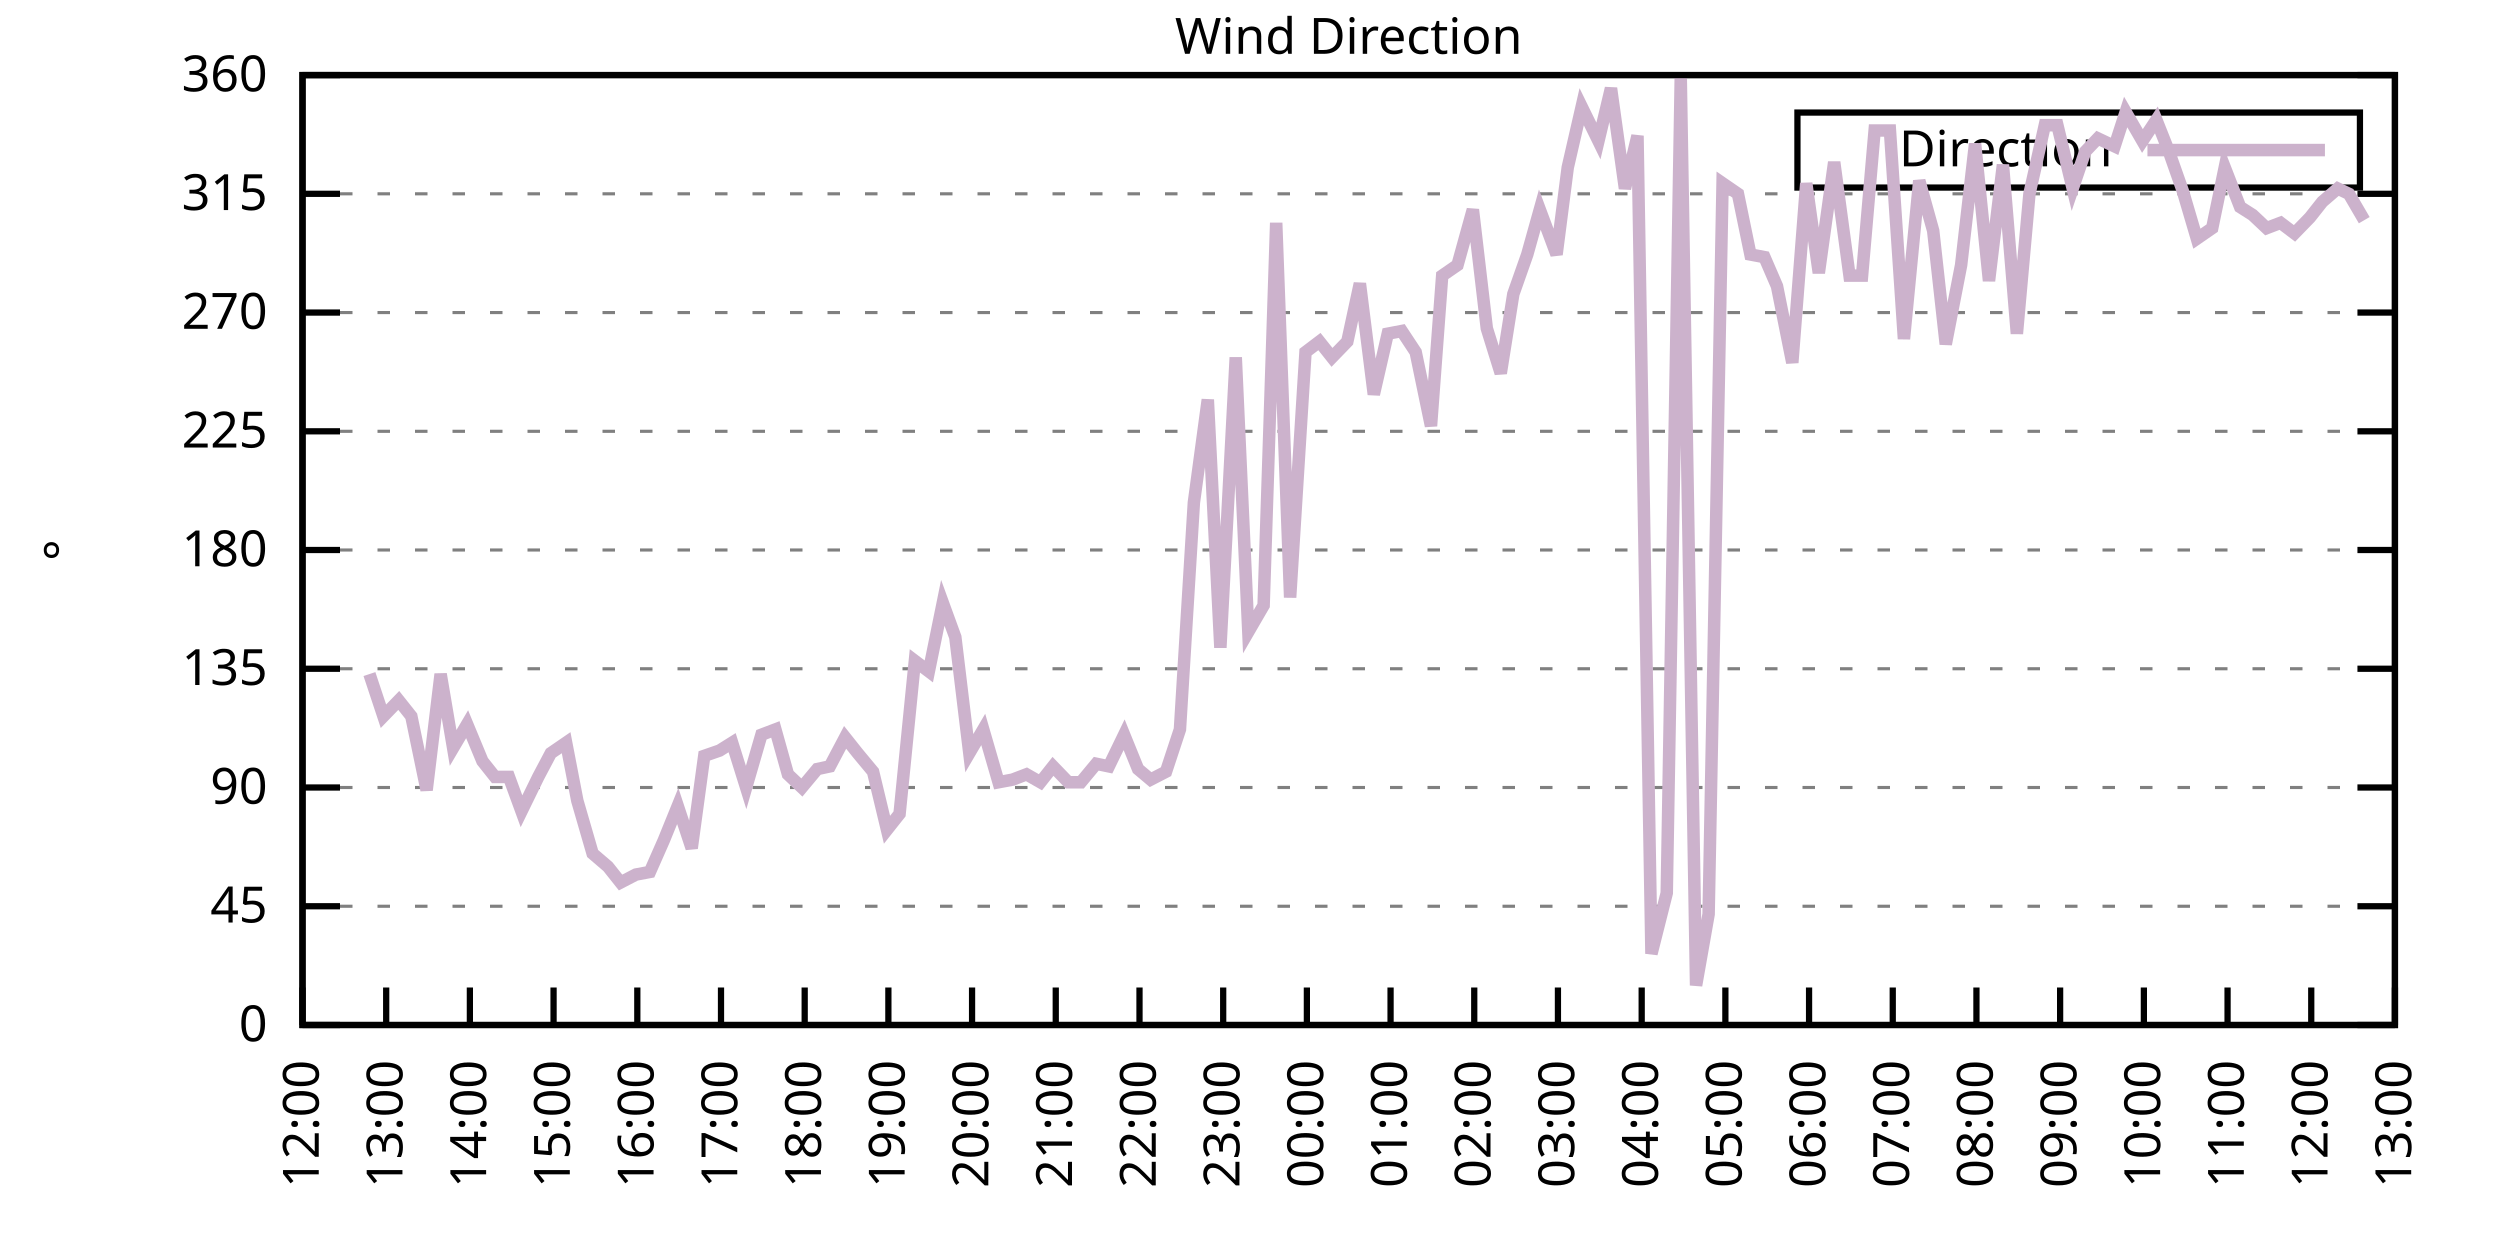
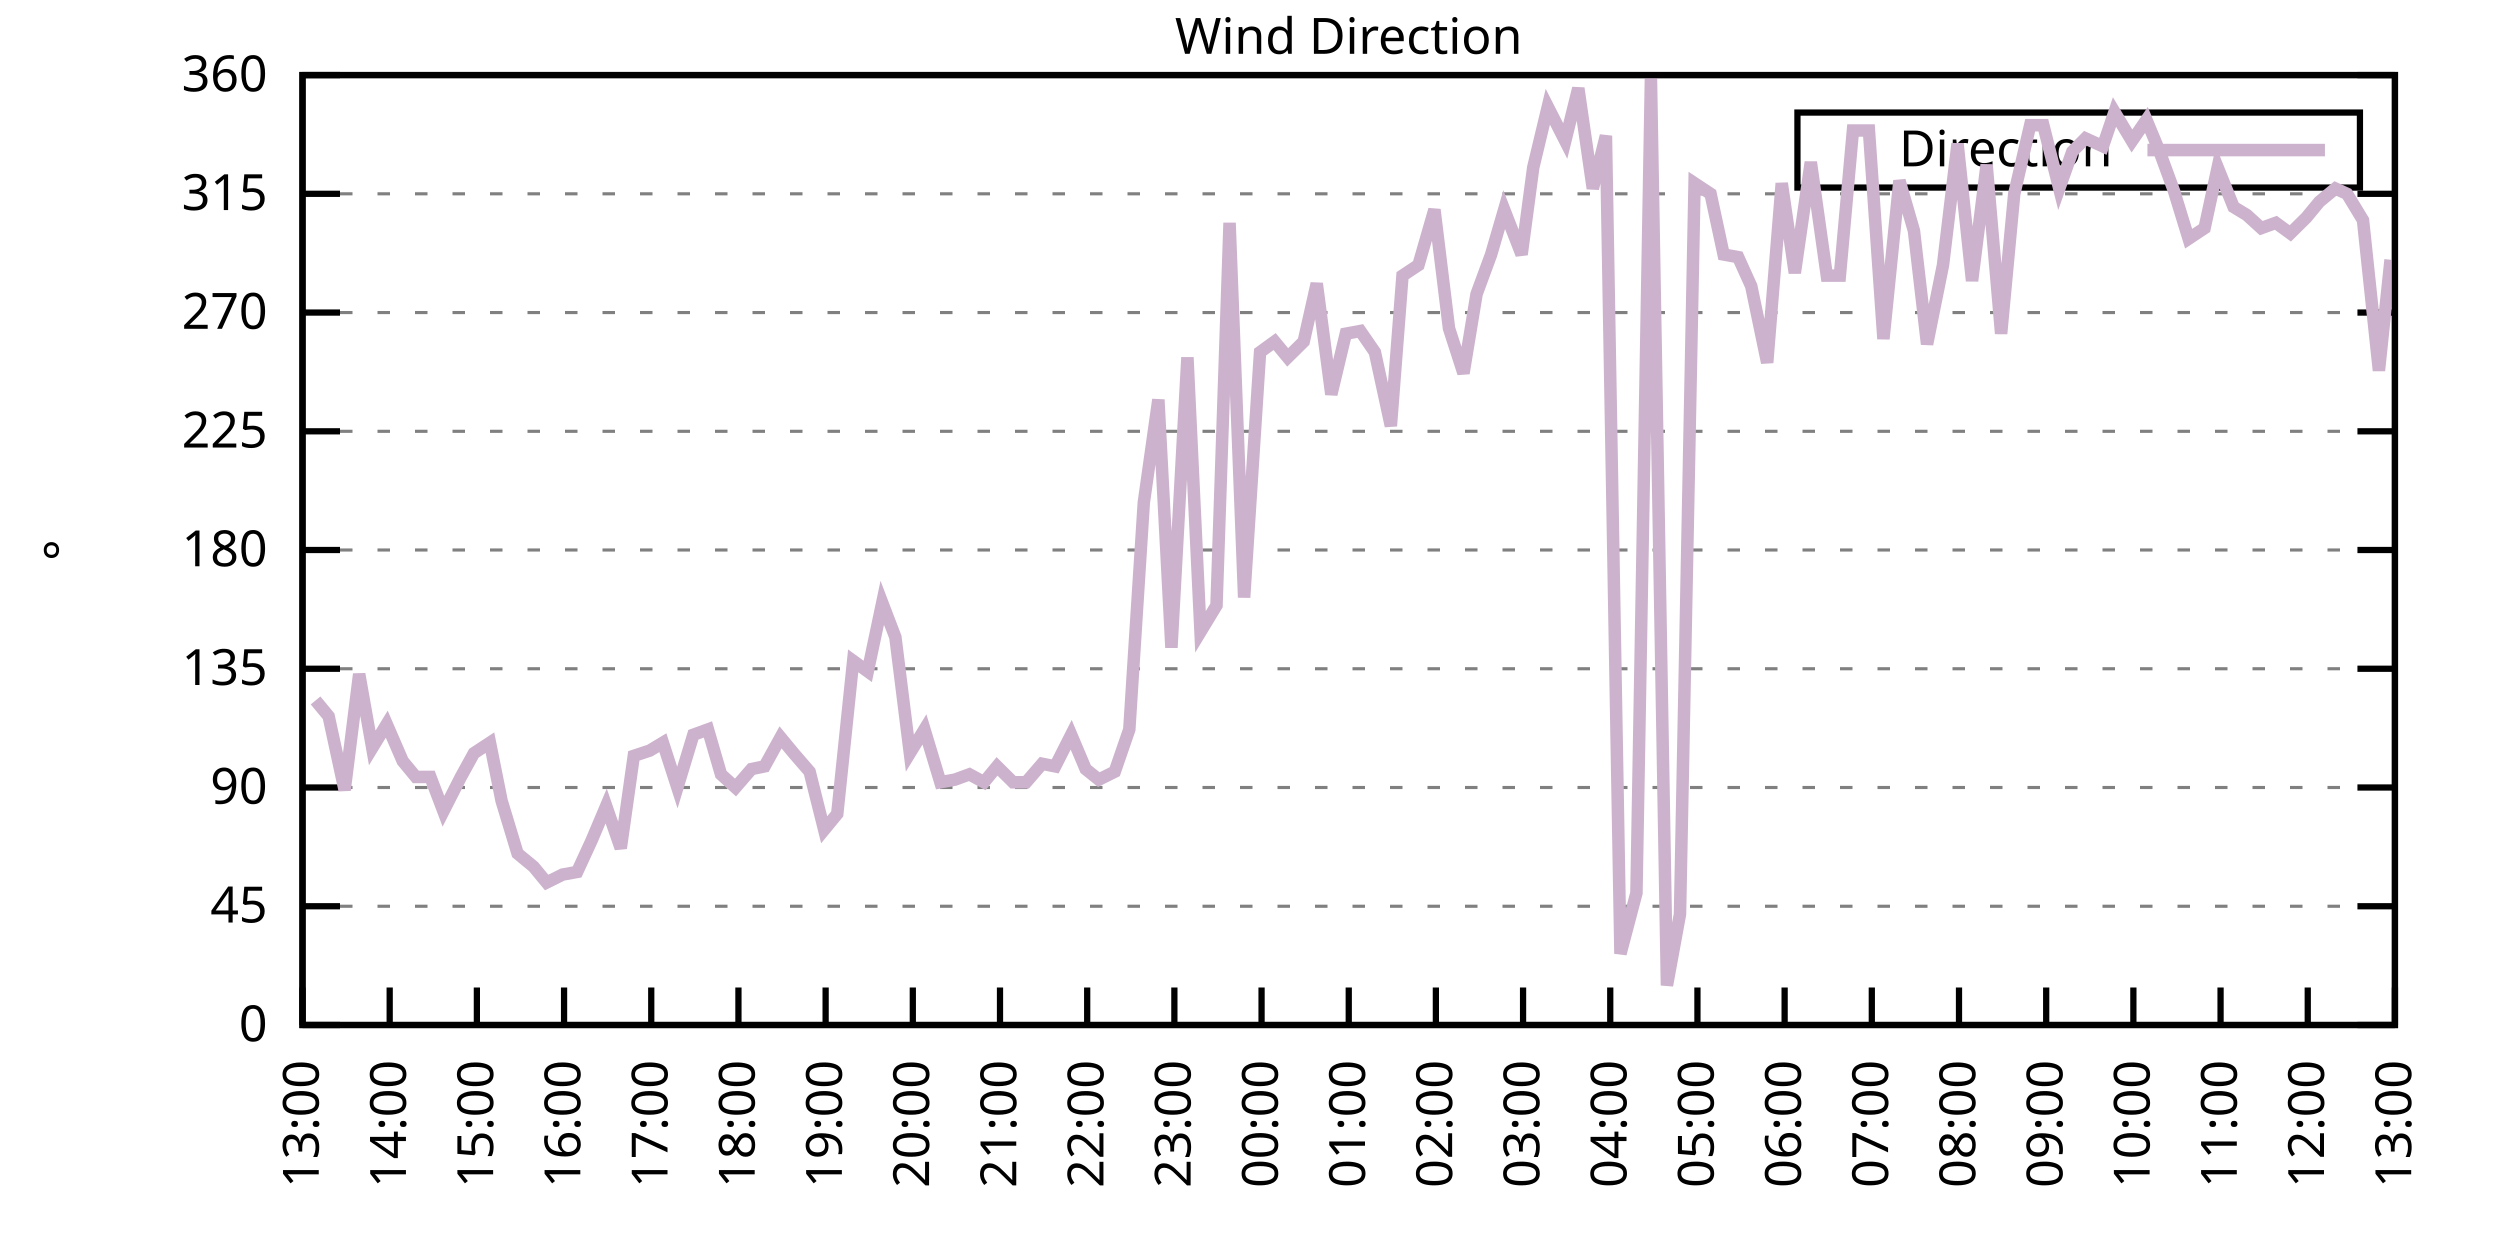
<svg xmlns="http://www.w3.org/2000/svg" xmlns:xlink="http://www.w3.org/1999/xlink" width="400" height="200" viewBox="0 0 400 200">
  <g id="gnuplot_canvas">
    <rect x="0" y="0" width="400" height="200" fill="none" />
    <defs>
      <circle id="gpDot" r="0.5" stroke-width="0.5" stroke="currentColor" />
      <path id="gpPt0" stroke-width="0.333" stroke="currentColor" d="M-1,0 h2 M0,-1 v2" />
      <path id="gpPt1" stroke-width="0.333" stroke="currentColor" d="M-1,-1 L1,1 M1,-1 L-1,1" />
      <path id="gpPt2" stroke-width="0.333" stroke="currentColor" d="M-1,0 L1,0 M0,-1 L0,1 M-1,-1 L1,1 M-1,1 L1,-1" />
      <rect id="gpPt3" stroke-width="0.333" stroke="currentColor" x="-1" y="-1" width="2" height="2" />
      <rect id="gpPt4" stroke-width="0.333" stroke="currentColor" fill="currentColor" x="-1" y="-1" width="2" height="2" />
      <circle id="gpPt5" stroke-width="0.333" stroke="currentColor" cx="0" cy="0" r="1" />
      <use xlink:href="#gpPt5" id="gpPt6" fill="currentColor" stroke="none" />
      <path id="gpPt7" stroke-width="0.333" stroke="currentColor" d="M0,-1.33 L-1.33,0.67 L1.33,0.67 z" />
      <use xlink:href="#gpPt7" id="gpPt8" fill="currentColor" stroke="none" />
      <use xlink:href="#gpPt7" id="gpPt9" stroke="currentColor" transform="rotate(180)" />
      <use xlink:href="#gpPt9" id="gpPt10" fill="currentColor" stroke="none" />
      <use xlink:href="#gpPt3" id="gpPt11" stroke="currentColor" transform="rotate(45)" />
      <use xlink:href="#gpPt11" id="gpPt12" fill="currentColor" stroke="none" />
      <path id="gpPt13" stroke-width="0.333" stroke="currentColor" d="M0,1.330 L1.265,0.411 L0.782,-1.067 L-0.782,-1.076 L-1.265,0.411 z" />
      <use xlink:href="#gpPt13" id="gpPt14" fill="currentColor" stroke="none" />
      <filter id="textbox" filterUnits="objectBoundingBox" x="0" y="0" height="1" width="1">
        <feFlood flood-color="white" flood-opacity="1" result="bgnd" />
        <feComposite in="SourceGraphic" in2="bgnd" operator="atop" />
      </filter>
      <filter id="greybox" filterUnits="objectBoundingBox" x="0" y="0" height="1" width="1">
        <feFlood flood-color="lightgrey" flood-opacity="1" result="grey" />
        <feComposite in="SourceGraphic" in2="grey" operator="atop" />
      </filter>
    </defs>
    <g fill="none" color="white" stroke="currentColor" stroke-width="1.00" stroke-linecap="butt" stroke-linejoin="miter">
</g>
    <g fill="none" color="black" stroke="currentColor" stroke-width="1.00" stroke-linecap="butt" stroke-linejoin="miter">
      <g stroke="none" shape-rendering="crispEdges">
        <polygon fill="rgb(255, 255, 255)" points="48.40,164.00 383.18,164.00 383.18,12.02 48.40,12.02 " />
      </g>
    </g>
    <g fill="none" color="black" stroke="currentColor" stroke-width="1.00" stroke-linecap="butt" stroke-linejoin="miter">
</g>
    <g fill="none" color="black" stroke="black" stroke-width="0.50" stroke-linecap="butt" stroke-linejoin="miter">
</g>
    <g fill="none" color="gray" stroke="currentColor" stroke-width="0.50" stroke-linecap="butt" stroke-linejoin="miter">
      <path stroke="gray" stroke-dasharray="2,4" class="gridline" d="M48.40,164.00 L383.19,164.00  " />
    </g>
    <g fill="none" color="gray" stroke="gray" stroke-width="1.00" stroke-linecap="butt" stroke-linejoin="miter">
</g>
    <g fill="none" color="black" stroke="currentColor" stroke-width="1.00" stroke-linecap="butt" stroke-linejoin="miter">
      <path stroke="black" d="M48.40,164.00 L54.40,164.00 M383.19,164.00 L377.19,164.00  " />
      <g transform="translate(42.80,166.60)" stroke="none" fill="black" font-family="Sans" font-size="8.00" text-anchor="end">
        <text>
          <tspan font-family="Sans"> 0</tspan>
        </text>
      </g>
    </g>
    <g fill="none" color="black" stroke="currentColor" stroke-width="1.00" stroke-linecap="butt" stroke-linejoin="miter">
</g>
    <g fill="none" color="black" stroke="black" stroke-width="0.50" stroke-linecap="butt" stroke-linejoin="miter">
</g>
    <g fill="none" color="gray" stroke="currentColor" stroke-width="0.50" stroke-linecap="butt" stroke-linejoin="miter">
      <path stroke="gray" stroke-dasharray="2,4" class="gridline" d="M48.40,145.00 L383.19,145.00  " />
    </g>
    <g fill="none" color="gray" stroke="gray" stroke-width="1.00" stroke-linecap="butt" stroke-linejoin="miter">
</g>
    <g fill="none" color="black" stroke="currentColor" stroke-width="1.00" stroke-linecap="butt" stroke-linejoin="miter">
      <path stroke="black" d="M48.40,145.00 L54.40,145.00 M383.19,145.00 L377.19,145.00  " />
      <g transform="translate(42.80,147.60)" stroke="none" fill="black" font-family="Sans" font-size="8.00" text-anchor="end">
        <text>
          <tspan font-family="Sans"> 45</tspan>
        </text>
      </g>
    </g>
    <g fill="none" color="black" stroke="currentColor" stroke-width="1.00" stroke-linecap="butt" stroke-linejoin="miter">
</g>
    <g fill="none" color="black" stroke="black" stroke-width="0.50" stroke-linecap="butt" stroke-linejoin="miter">
</g>
    <g fill="none" color="gray" stroke="currentColor" stroke-width="0.50" stroke-linecap="butt" stroke-linejoin="miter">
      <path stroke="gray" stroke-dasharray="2,4" class="gridline" d="M48.40,126.00 L383.19,126.00  " />
    </g>
    <g fill="none" color="gray" stroke="gray" stroke-width="1.00" stroke-linecap="butt" stroke-linejoin="miter">
</g>
    <g fill="none" color="black" stroke="currentColor" stroke-width="1.00" stroke-linecap="butt" stroke-linejoin="miter">
      <path stroke="black" d="M48.40,126.00 L54.40,126.00 M383.19,126.00 L377.19,126.00  " />
      <g transform="translate(42.80,128.60)" stroke="none" fill="black" font-family="Sans" font-size="8.00" text-anchor="end">
        <text>
          <tspan font-family="Sans"> 90</tspan>
        </text>
      </g>
    </g>
    <g fill="none" color="black" stroke="currentColor" stroke-width="1.00" stroke-linecap="butt" stroke-linejoin="miter">
</g>
    <g fill="none" color="black" stroke="black" stroke-width="0.50" stroke-linecap="butt" stroke-linejoin="miter">
</g>
    <g fill="none" color="gray" stroke="currentColor" stroke-width="0.50" stroke-linecap="butt" stroke-linejoin="miter">
      <path stroke="gray" stroke-dasharray="2,4" class="gridline" d="M48.40,107.00 L383.19,107.00  " />
    </g>
    <g fill="none" color="gray" stroke="gray" stroke-width="1.00" stroke-linecap="butt" stroke-linejoin="miter">
</g>
    <g fill="none" color="black" stroke="currentColor" stroke-width="1.00" stroke-linecap="butt" stroke-linejoin="miter">
      <path stroke="black" d="M48.40,107.00 L54.40,107.00 M383.19,107.00 L377.19,107.00  " />
      <g transform="translate(42.80,109.60)" stroke="none" fill="black" font-family="Sans" font-size="8.00" text-anchor="end">
        <text>
          <tspan font-family="Sans"> 135</tspan>
        </text>
      </g>
    </g>
    <g fill="none" color="black" stroke="currentColor" stroke-width="1.00" stroke-linecap="butt" stroke-linejoin="miter">
</g>
    <g fill="none" color="black" stroke="black" stroke-width="0.50" stroke-linecap="butt" stroke-linejoin="miter">
</g>
    <g fill="none" color="gray" stroke="currentColor" stroke-width="0.50" stroke-linecap="butt" stroke-linejoin="miter">
      <path stroke="gray" stroke-dasharray="2,4" class="gridline" d="M48.40,88.00 L383.19,88.00  " />
    </g>
    <g fill="none" color="gray" stroke="gray" stroke-width="1.00" stroke-linecap="butt" stroke-linejoin="miter">
</g>
    <g fill="none" color="black" stroke="currentColor" stroke-width="1.00" stroke-linecap="butt" stroke-linejoin="miter">
      <path stroke="black" d="M48.40,88.00 L54.40,88.00 M383.19,88.00 L377.19,88.00  " />
      <g transform="translate(42.80,90.60)" stroke="none" fill="black" font-family="Sans" font-size="8.00" text-anchor="end">
        <text>
          <tspan font-family="Sans"> 180</tspan>
        </text>
      </g>
    </g>
    <g fill="none" color="black" stroke="currentColor" stroke-width="1.00" stroke-linecap="butt" stroke-linejoin="miter">
</g>
    <g fill="none" color="black" stroke="black" stroke-width="0.50" stroke-linecap="butt" stroke-linejoin="miter">
</g>
    <g fill="none" color="gray" stroke="currentColor" stroke-width="0.50" stroke-linecap="butt" stroke-linejoin="miter">
      <path stroke="gray" stroke-dasharray="2,4" class="gridline" d="M48.40,69.01 L383.19,69.01  " />
    </g>
    <g fill="none" color="gray" stroke="gray" stroke-width="1.00" stroke-linecap="butt" stroke-linejoin="miter">
</g>
    <g fill="none" color="black" stroke="currentColor" stroke-width="1.00" stroke-linecap="butt" stroke-linejoin="miter">
      <path stroke="black" d="M48.40,69.01 L54.40,69.01 M383.19,69.01 L377.19,69.01  " />
      <g transform="translate(42.80,71.61)" stroke="none" fill="black" font-family="Sans" font-size="8.00" text-anchor="end">
        <text>
          <tspan font-family="Sans"> 225</tspan>
        </text>
      </g>
    </g>
    <g fill="none" color="black" stroke="currentColor" stroke-width="1.00" stroke-linecap="butt" stroke-linejoin="miter">
</g>
    <g fill="none" color="black" stroke="black" stroke-width="0.50" stroke-linecap="butt" stroke-linejoin="miter">
</g>
    <g fill="none" color="gray" stroke="currentColor" stroke-width="0.50" stroke-linecap="butt" stroke-linejoin="miter">
      <path stroke="gray" stroke-dasharray="2,4" class="gridline" d="M48.40,50.01 L383.19,50.01  " />
    </g>
    <g fill="none" color="gray" stroke="gray" stroke-width="1.00" stroke-linecap="butt" stroke-linejoin="miter">
</g>
    <g fill="none" color="black" stroke="currentColor" stroke-width="1.00" stroke-linecap="butt" stroke-linejoin="miter">
      <path stroke="black" d="M48.40,50.01 L54.40,50.01 M383.19,50.01 L377.19,50.01  " />
      <g transform="translate(42.80,52.61)" stroke="none" fill="black" font-family="Sans" font-size="8.00" text-anchor="end">
        <text>
          <tspan font-family="Sans"> 270</tspan>
        </text>
      </g>
    </g>
    <g fill="none" color="black" stroke="currentColor" stroke-width="1.00" stroke-linecap="butt" stroke-linejoin="miter">
</g>
    <g fill="none" color="black" stroke="black" stroke-width="0.50" stroke-linecap="butt" stroke-linejoin="miter">
</g>
    <g fill="none" color="gray" stroke="currentColor" stroke-width="0.50" stroke-linecap="butt" stroke-linejoin="miter">
      <path stroke="gray" stroke-dasharray="2,4" class="gridline" d="M48.40,31.01 L383.19,31.01  " />
    </g>
    <g fill="none" color="gray" stroke="gray" stroke-width="1.00" stroke-linecap="butt" stroke-linejoin="miter">
</g>
    <g fill="none" color="black" stroke="currentColor" stroke-width="1.00" stroke-linecap="butt" stroke-linejoin="miter">
      <path stroke="black" d="M48.40,31.01 L54.40,31.01 M383.19,31.01 L377.19,31.01  " />
      <g transform="translate(42.80,33.61)" stroke="none" fill="black" font-family="Sans" font-size="8.00" text-anchor="end">
        <text>
          <tspan font-family="Sans"> 315</tspan>
        </text>
      </g>
    </g>
    <g fill="none" color="black" stroke="currentColor" stroke-width="1.00" stroke-linecap="butt" stroke-linejoin="miter">
</g>
    <g fill="none" color="black" stroke="black" stroke-width="0.50" stroke-linecap="butt" stroke-linejoin="miter">
</g>
    <g fill="none" color="gray" stroke="currentColor" stroke-width="0.50" stroke-linecap="butt" stroke-linejoin="miter">
      <path stroke="gray" stroke-dasharray="2,4" class="gridline" d="M48.40,12.01 L383.19,12.01  " />
    </g>
    <g fill="none" color="gray" stroke="gray" stroke-width="1.00" stroke-linecap="butt" stroke-linejoin="miter">
</g>
    <g fill="none" color="black" stroke="currentColor" stroke-width="1.00" stroke-linecap="butt" stroke-linejoin="miter">
      <path stroke="black" d="M48.40,12.01 L54.40,12.01 M383.19,12.01 L377.19,12.01  " />
      <g transform="translate(42.80,14.61)" stroke="none" fill="black" font-family="Sans" font-size="8.00" text-anchor="end">
        <text>
          <tspan font-family="Sans"> 360</tspan>
        </text>
      </g>
    </g>
    <g fill="none" color="black" stroke="currentColor" stroke-width="1.00" stroke-linecap="butt" stroke-linejoin="miter">
      <path stroke="black" d="M48.40,164.00 L48.40,158.00  " />
      <g transform="translate(51.00,169.60) rotate(270.00)" stroke="none" fill="black" font-family="Sans" font-size="8.00" text-anchor="end">
        <text>
-           <tspan font-family="Sans">12:00</tspan>
-         </text>
-       </g>
-     </g>
-     <g fill="none" color="black" stroke="currentColor" stroke-width="1.00" stroke-linecap="butt" stroke-linejoin="miter">
-       <path stroke="black" d="M61.79,164.00 L61.79,158.00  " />
-       <g transform="translate(64.39,169.60) rotate(270.00)" stroke="none" fill="black" font-family="Sans" font-size="8.00" text-anchor="end">
-         <text>
          <tspan font-family="Sans">13:00</tspan>
        </text>
      </g>
    </g>
    <g fill="none" color="black" stroke="currentColor" stroke-width="1.00" stroke-linecap="butt" stroke-linejoin="miter">
-       <path stroke="black" d="M75.18,164.00 L75.18,158.00  " />
-       <g transform="translate(77.78,169.60) rotate(270.00)" stroke="none" fill="black" font-family="Sans" font-size="8.00" text-anchor="end">
+       <path stroke="black" d="M62.35,164.00 L62.35,158.00  " />
+       <g transform="translate(64.95,169.60) rotate(270.00)" stroke="none" fill="black" font-family="Sans" font-size="8.00" text-anchor="end">
        <text>
          <tspan font-family="Sans">14:00</tspan>
        </text>
      </g>
    </g>
    <g fill="none" color="black" stroke="currentColor" stroke-width="1.00" stroke-linecap="butt" stroke-linejoin="miter">
-       <path stroke="black" d="M88.57,164.00 L88.57,158.00  " />
-       <g transform="translate(91.17,169.60) rotate(270.00)" stroke="none" fill="black" font-family="Sans" font-size="8.00" text-anchor="end">
+       <path stroke="black" d="M76.30,164.00 L76.30,158.00  " />
+       <g transform="translate(78.90,169.60) rotate(270.00)" stroke="none" fill="black" font-family="Sans" font-size="8.00" text-anchor="end">
        <text>
          <tspan font-family="Sans">15:00</tspan>
        </text>
      </g>
    </g>
    <g fill="none" color="black" stroke="currentColor" stroke-width="1.00" stroke-linecap="butt" stroke-linejoin="miter">
-       <path stroke="black" d="M101.97,164.00 L101.97,158.00  " />
-       <g transform="translate(104.57,169.60) rotate(270.00)" stroke="none" fill="black" font-family="Sans" font-size="8.00" text-anchor="end">
+       <path stroke="black" d="M90.25,164.00 L90.25,158.00  " />
+       <g transform="translate(92.85,169.60) rotate(270.00)" stroke="none" fill="black" font-family="Sans" font-size="8.00" text-anchor="end">
        <text>
          <tspan font-family="Sans">16:00</tspan>
        </text>
      </g>
    </g>
    <g fill="none" color="black" stroke="currentColor" stroke-width="1.00" stroke-linecap="butt" stroke-linejoin="miter">
-       <path stroke="black" d="M115.36,164.00 L115.36,158.00  " />
-       <g transform="translate(117.96,169.60) rotate(270.00)" stroke="none" fill="black" font-family="Sans" font-size="8.00" text-anchor="end">
+       <path stroke="black" d="M104.20,164.00 L104.20,158.00  " />
+       <g transform="translate(106.80,169.60) rotate(270.00)" stroke="none" fill="black" font-family="Sans" font-size="8.00" text-anchor="end">
        <text>
          <tspan font-family="Sans">17:00</tspan>
        </text>
      </g>
    </g>
    <g fill="none" color="black" stroke="currentColor" stroke-width="1.00" stroke-linecap="butt" stroke-linejoin="miter">
-       <path stroke="black" d="M128.75,164.00 L128.75,158.00  " />
-       <g transform="translate(131.35,169.60) rotate(270.00)" stroke="none" fill="black" font-family="Sans" font-size="8.00" text-anchor="end">
+       <path stroke="black" d="M118.15,164.00 L118.15,158.00  " />
+       <g transform="translate(120.75,169.60) rotate(270.00)" stroke="none" fill="black" font-family="Sans" font-size="8.00" text-anchor="end">
        <text>
          <tspan font-family="Sans">18:00</tspan>
        </text>
      </g>
    </g>
    <g fill="none" color="black" stroke="currentColor" stroke-width="1.00" stroke-linecap="butt" stroke-linejoin="miter">
-       <path stroke="black" d="M142.14,164.00 L142.14,158.00  " />
-       <g transform="translate(144.74,169.60) rotate(270.00)" stroke="none" fill="black" font-family="Sans" font-size="8.00" text-anchor="end">
+       <path stroke="black" d="M132.10,164.00 L132.10,158.00  " />
+       <g transform="translate(134.70,169.60) rotate(270.00)" stroke="none" fill="black" font-family="Sans" font-size="8.00" text-anchor="end">
        <text>
          <tspan font-family="Sans">19:00</tspan>
        </text>
      </g>
    </g>
    <g fill="none" color="black" stroke="currentColor" stroke-width="1.00" stroke-linecap="butt" stroke-linejoin="miter">
-       <path stroke="black" d="M155.53,164.00 L155.53,158.00  " />
-       <g transform="translate(158.13,169.60) rotate(270.00)" stroke="none" fill="black" font-family="Sans" font-size="8.00" text-anchor="end">
+       <path stroke="black" d="M146.05,164.00 L146.05,158.00  " />
+       <g transform="translate(148.65,169.60) rotate(270.00)" stroke="none" fill="black" font-family="Sans" font-size="8.00" text-anchor="end">
        <text>
          <tspan font-family="Sans">20:00</tspan>
        </text>
      </g>
    </g>
    <g fill="none" color="black" stroke="currentColor" stroke-width="1.00" stroke-linecap="butt" stroke-linejoin="miter">
-       <path stroke="black" d="M168.92,164.00 L168.92,158.00  " />
-       <g transform="translate(171.52,169.60) rotate(270.00)" stroke="none" fill="black" font-family="Sans" font-size="8.00" text-anchor="end">
+       <path stroke="black" d="M160.00,164.00 L160.00,158.00  " />
+       <g transform="translate(162.60,169.60) rotate(270.00)" stroke="none" fill="black" font-family="Sans" font-size="8.00" text-anchor="end">
        <text>
          <tspan font-family="Sans">21:00</tspan>
        </text>
      </g>
    </g>
    <g fill="none" color="black" stroke="currentColor" stroke-width="1.00" stroke-linecap="butt" stroke-linejoin="miter">
-       <path stroke="black" d="M182.32,164.00 L182.32,158.00  " />
-       <g transform="translate(184.92,169.60) rotate(270.00)" stroke="none" fill="black" font-family="Sans" font-size="8.00" text-anchor="end">
+       <path stroke="black" d="M173.95,164.00 L173.95,158.00  " />
+       <g transform="translate(176.55,169.60) rotate(270.00)" stroke="none" fill="black" font-family="Sans" font-size="8.00" text-anchor="end">
        <text>
          <tspan font-family="Sans">22:00</tspan>
        </text>
      </g>
    </g>
    <g fill="none" color="black" stroke="currentColor" stroke-width="1.00" stroke-linecap="butt" stroke-linejoin="miter">
-       <path stroke="black" d="M195.71,164.00 L195.71,158.00  " />
-       <g transform="translate(198.31,169.60) rotate(270.00)" stroke="none" fill="black" font-family="Sans" font-size="8.00" text-anchor="end">
+       <path stroke="black" d="M187.90,164.00 L187.90,158.00  " />
+       <g transform="translate(190.50,169.60) rotate(270.00)" stroke="none" fill="black" font-family="Sans" font-size="8.00" text-anchor="end">
        <text>
          <tspan font-family="Sans">23:00</tspan>
        </text>
      </g>
    </g>
    <g fill="none" color="black" stroke="currentColor" stroke-width="1.00" stroke-linecap="butt" stroke-linejoin="miter">
-       <path stroke="black" d="M209.10,164.00 L209.10,158.00  " />
-       <g transform="translate(211.70,169.60) rotate(270.00)" stroke="none" fill="black" font-family="Sans" font-size="8.00" text-anchor="end">
+       <path stroke="black" d="M201.85,164.00 L201.85,158.00  " />
+       <g transform="translate(204.45,169.60) rotate(270.00)" stroke="none" fill="black" font-family="Sans" font-size="8.00" text-anchor="end">
        <text>
          <tspan font-family="Sans">00:00</tspan>
        </text>
      </g>
    </g>
    <g fill="none" color="black" stroke="currentColor" stroke-width="1.00" stroke-linecap="butt" stroke-linejoin="miter">
-       <path stroke="black" d="M222.49,164.00 L222.49,158.00  " />
-       <g transform="translate(225.09,169.60) rotate(270.00)" stroke="none" fill="black" font-family="Sans" font-size="8.00" text-anchor="end">
+       <path stroke="black" d="M215.80,164.00 L215.80,158.00  " />
+       <g transform="translate(218.40,169.60) rotate(270.00)" stroke="none" fill="black" font-family="Sans" font-size="8.00" text-anchor="end">
        <text>
          <tspan font-family="Sans">01:00</tspan>
        </text>
      </g>
    </g>
    <g fill="none" color="black" stroke="currentColor" stroke-width="1.00" stroke-linecap="butt" stroke-linejoin="miter">
-       <path stroke="black" d="M235.88,164.00 L235.88,158.00  " />
-       <g transform="translate(238.48,169.60) rotate(270.00)" stroke="none" fill="black" font-family="Sans" font-size="8.00" text-anchor="end">
+       <path stroke="black" d="M229.74,164.00 L229.74,158.00  " />
+       <g transform="translate(232.34,169.60) rotate(270.00)" stroke="none" fill="black" font-family="Sans" font-size="8.00" text-anchor="end">
        <text>
          <tspan font-family="Sans">02:00</tspan>
        </text>
      </g>
    </g>
    <g fill="none" color="black" stroke="currentColor" stroke-width="1.00" stroke-linecap="butt" stroke-linejoin="miter">
-       <path stroke="black" d="M249.27,164.00 L249.27,158.00  " />
-       <g transform="translate(251.87,169.60) rotate(270.00)" stroke="none" fill="black" font-family="Sans" font-size="8.00" text-anchor="end">
+       <path stroke="black" d="M243.69,164.00 L243.69,158.00  " />
+       <g transform="translate(246.29,169.60) rotate(270.00)" stroke="none" fill="black" font-family="Sans" font-size="8.00" text-anchor="end">
        <text>
          <tspan font-family="Sans">03:00</tspan>
        </text>
      </g>
    </g>
    <g fill="none" color="black" stroke="currentColor" stroke-width="1.00" stroke-linecap="butt" stroke-linejoin="miter">
-       <path stroke="black" d="M262.67,164.00 L262.67,158.00  " />
-       <g transform="translate(265.27,169.60) rotate(270.00)" stroke="none" fill="black" font-family="Sans" font-size="8.00" text-anchor="end">
+       <path stroke="black" d="M257.64,164.00 L257.64,158.00  " />
+       <g transform="translate(260.24,169.60) rotate(270.00)" stroke="none" fill="black" font-family="Sans" font-size="8.00" text-anchor="end">
        <text>
          <tspan font-family="Sans">04:00</tspan>
        </text>
      </g>
    </g>
    <g fill="none" color="black" stroke="currentColor" stroke-width="1.00" stroke-linecap="butt" stroke-linejoin="miter">
-       <path stroke="black" d="M276.06,164.00 L276.06,158.00  " />
-       <g transform="translate(278.66,169.60) rotate(270.00)" stroke="none" fill="black" font-family="Sans" font-size="8.00" text-anchor="end">
+       <path stroke="black" d="M271.59,164.00 L271.59,158.00  " />
+       <g transform="translate(274.19,169.60) rotate(270.00)" stroke="none" fill="black" font-family="Sans" font-size="8.00" text-anchor="end">
        <text>
          <tspan font-family="Sans">05:00</tspan>
        </text>
      </g>
    </g>
    <g fill="none" color="black" stroke="currentColor" stroke-width="1.00" stroke-linecap="butt" stroke-linejoin="miter">
-       <path stroke="black" d="M289.45,164.00 L289.45,158.00  " />
-       <g transform="translate(292.05,169.60) rotate(270.00)" stroke="none" fill="black" font-family="Sans" font-size="8.00" text-anchor="end">
+       <path stroke="black" d="M285.54,164.00 L285.54,158.00  " />
+       <g transform="translate(288.14,169.60) rotate(270.00)" stroke="none" fill="black" font-family="Sans" font-size="8.00" text-anchor="end">
        <text>
          <tspan font-family="Sans">06:00</tspan>
        </text>
      </g>
    </g>
    <g fill="none" color="black" stroke="currentColor" stroke-width="1.00" stroke-linecap="butt" stroke-linejoin="miter">
-       <path stroke="black" d="M302.84,164.00 L302.84,158.00  " />
-       <g transform="translate(305.44,169.60) rotate(270.00)" stroke="none" fill="black" font-family="Sans" font-size="8.00" text-anchor="end">
+       <path stroke="black" d="M299.49,164.00 L299.49,158.00  " />
+       <g transform="translate(302.09,169.60) rotate(270.00)" stroke="none" fill="black" font-family="Sans" font-size="8.00" text-anchor="end">
        <text>
          <tspan font-family="Sans">07:00</tspan>
        </text>
      </g>
    </g>
    <g fill="none" color="black" stroke="currentColor" stroke-width="1.00" stroke-linecap="butt" stroke-linejoin="miter">
-       <path stroke="black" d="M316.23,164.00 L316.23,158.00  " />
-       <g transform="translate(318.83,169.60) rotate(270.00)" stroke="none" fill="black" font-family="Sans" font-size="8.00" text-anchor="end">
+       <path stroke="black" d="M313.44,164.00 L313.44,158.00  " />
+       <g transform="translate(316.04,169.60) rotate(270.00)" stroke="none" fill="black" font-family="Sans" font-size="8.00" text-anchor="end">
        <text>
          <tspan font-family="Sans">08:00</tspan>
        </text>
      </g>
    </g>
    <g fill="none" color="black" stroke="currentColor" stroke-width="1.00" stroke-linecap="butt" stroke-linejoin="miter">
-       <path stroke="black" d="M329.62,164.00 L329.62,158.00  " />
-       <g transform="translate(332.22,169.60) rotate(270.00)" stroke="none" fill="black" font-family="Sans" font-size="8.00" text-anchor="end">
+       <path stroke="black" d="M327.39,164.00 L327.39,158.00  " />
+       <g transform="translate(329.99,169.60) rotate(270.00)" stroke="none" fill="black" font-family="Sans" font-size="8.00" text-anchor="end">
        <text>
          <tspan font-family="Sans">09:00</tspan>
        </text>
      </g>
    </g>
    <g fill="none" color="black" stroke="currentColor" stroke-width="1.00" stroke-linecap="butt" stroke-linejoin="miter">
-       <path stroke="black" d="M343.02,164.00 L343.02,158.00  " />
-       <g transform="translate(345.62,169.60) rotate(270.00)" stroke="none" fill="black" font-family="Sans" font-size="8.00" text-anchor="end">
+       <path stroke="black" d="M341.34,164.00 L341.34,158.00  " />
+       <g transform="translate(343.94,169.60) rotate(270.00)" stroke="none" fill="black" font-family="Sans" font-size="8.00" text-anchor="end">
        <text>
          <tspan font-family="Sans">10:00</tspan>
        </text>
      </g>
    </g>
    <g fill="none" color="black" stroke="currentColor" stroke-width="1.00" stroke-linecap="butt" stroke-linejoin="miter">
-       <path stroke="black" d="M356.41,164.00 L356.41,158.00  " />
-       <g transform="translate(359.01,169.60) rotate(270.00)" stroke="none" fill="black" font-family="Sans" font-size="8.00" text-anchor="end">
+       <path stroke="black" d="M355.29,164.00 L355.29,158.00  " />
+       <g transform="translate(357.89,169.60) rotate(270.00)" stroke="none" fill="black" font-family="Sans" font-size="8.00" text-anchor="end">
        <text>
          <tspan font-family="Sans">11:00</tspan>
        </text>
      </g>
    </g>
    <g fill="none" color="black" stroke="currentColor" stroke-width="1.00" stroke-linecap="butt" stroke-linejoin="miter">
-       <path stroke="black" d="M369.80,164.00 L369.80,158.00  " />
-       <g transform="translate(372.40,169.60) rotate(270.00)" stroke="none" fill="black" font-family="Sans" font-size="8.00" text-anchor="end">
+       <path stroke="black" d="M369.24,164.00 L369.24,158.00  " />
+       <g transform="translate(371.84,169.60) rotate(270.00)" stroke="none" fill="black" font-family="Sans" font-size="8.00" text-anchor="end">
        <text>
          <tspan font-family="Sans">12:00</tspan>
        </text>
      </g>
    </g>
    <g fill="none" color="black" stroke="currentColor" stroke-width="1.00" stroke-linecap="butt" stroke-linejoin="miter">
      <path stroke="black" d="M383.19,164.00 L383.19,158.00  " />
      <g transform="translate(385.79,169.60) rotate(270.00)" stroke="none" fill="black" font-family="Sans" font-size="8.00" text-anchor="end">
        <text>
          <tspan font-family="Sans">13:00</tspan>
        </text>
      </g>
    </g>
    <g fill="none" color="black" stroke="currentColor" stroke-width="1.00" stroke-linecap="butt" stroke-linejoin="miter">
</g>
    <g fill="none" color="black" stroke="currentColor" stroke-width="1.00" stroke-linecap="butt" stroke-linejoin="miter">
      <path stroke="black" d="M48.40,12.01 L48.40,164.00 L383.19,164.00 L383.19,12.01 L48.40,12.01 Z  " />
    </g>
    <g fill="none" color="black" stroke="currentColor" stroke-width="1.00" stroke-linecap="butt" stroke-linejoin="miter">
</g>
    <g fill="none" color="black" stroke="currentColor" stroke-width="1.00" stroke-linecap="butt" stroke-linejoin="miter">
      <path stroke="black" d="M287.59,30.01 L287.59,18.01 L377.59,18.01 L377.59,30.01 L287.59,30.01 Z  " />
    </g>
    <g id="Wind_direction_plot_1">
      <g fill="none" color="white" stroke="black" stroke-width="2.00" stroke-linecap="butt" stroke-linejoin="miter">
</g>
      <g fill="none" color="black" stroke="currentColor" stroke-width="2.00" stroke-linecap="butt" stroke-linejoin="miter">
        <g transform="translate(337.99,26.61)" stroke="none" fill="black" font-family="Sans" font-size="8.00" text-anchor="end">
          <text>
            <tspan font-family="Sans">Direction</tspan>
          </text>
        </g>
      </g>
      <g fill="none" color="black" stroke="currentColor" stroke-width="2.00" stroke-linecap="butt" stroke-linejoin="miter">
-         <path stroke="rgb(204, 178, 204)" d="M343.59,24.01 L371.99,24.01 M59.11,107.85 L61.35,114.60 L63.80,112.07 L65.81,114.60 L68.26,126.42 L70.50,107.85   L72.50,119.67 L74.74,115.87 L77.19,121.78 L79.20,124.31 L81.43,124.31 L83.44,129.80 L86.12,124.31 L88.13,120.51   L90.58,118.83 L92.37,128.11 L94.82,136.56 L97.28,138.67 L99.29,141.20 L101.74,139.93 L103.98,139.51 L106.21,134.45   L108.44,128.96 L110.67,135.71 L112.68,120.94 L115.13,120.09 L117.14,118.83 L119.38,126.00 L121.83,117.56 L124.06,116.71   L126.07,123.89 L128.30,126.00 L130.76,123.05 L132.77,122.62 L135.22,117.98 L137.23,120.51 L139.69,123.47 L141.92,132.76   L143.93,130.22 L146.38,105.74 L148.61,107.43 L150.85,96.45 L152.85,101.94 L155.09,120.51 L157.32,116.71 L159.77,125.16   L162.01,124.74 L164.24,123.89 L166.47,125.16 L168.48,122.62 L170.93,125.16 L172.94,125.16 L175.40,122.20 L177.41,122.62   L179.86,117.56 L182.09,123.05 L184.10,124.74 L186.56,123.47 L188.79,116.71 L191.02,80.41 L193.25,63.94 L195.26,103.63   L197.72,57.18 L199.73,101.09 L202.18,96.87 L204.19,35.65 L206.42,95.60 L208.88,56.34 L211.11,54.65 L213.12,57.18   L215.57,54.65 L217.58,45.36 L219.81,63.10 L222.04,53.39 L224.28,52.96 L226.51,56.34 L228.96,68.16 L230.75,44.10   L233.20,42.41 L235.66,33.54 L237.89,52.54 L240.12,59.72 L242.13,47.05 L244.36,40.72 L246.37,33.54 L249.05,40.72   L250.84,26.79 L253.07,17.08 L255.75,22.56 L257.76,14.12 L259.99,30.16 L262.00,21.72 L264.23,152.60 L266.68,142.89   L268.92,12.43 L271.37,157.67 L273.38,146.27 L275.61,29.32 L278.07,31.01 L280.07,40.72 L282.31,41.14 L284.32,45.79   L286.77,58.03 L289.00,29.32 L291.01,43.67 L293.47,25.94 L295.92,44.10 L297.93,44.10 L299.94,20.88 L302.39,20.88   L304.63,54.23 L307.08,28.90 L309.31,36.92 L311.32,55.07 L313.78,42.41 L316.01,22.99 L318.24,44.94 L320.47,26.36   L322.70,53.39 L324.71,31.01 L327.17,20.03 L329.18,20.03 L331.63,30.16 L333.64,24.25 L335.65,22.14 L338.33,23.41   L340.11,17.92 L342.79,22.56 L345.02,19.19 L347.03,24.25 L349.26,30.59 L351.50,38.19 L353.95,36.50 L355.96,26.79   L358.42,33.12 L360.42,34.39 L362.66,36.50 L364.89,35.65 L367.12,37.34 L369.58,34.81 L371.58,32.28 L374.04,30.16   L375.82,31.01 L378.28,35.23  " />
+         <path stroke="rgb(204, 178, 204)" d="M343.59,24.01 L371.99,24.01 M50.49,112.07 L52.58,114.60 L55.14,126.42 L57.47,107.85 L59.56,119.67 L61.88,115.87   L64.44,121.78 L66.53,124.31 L68.86,124.31 L70.95,129.80 L73.74,124.31 L75.83,120.51 L78.39,118.83 L80.25,128.11   L82.81,136.56 L85.37,138.67 L87.46,141.20 L90.02,139.93 L92.34,139.51 L94.67,134.45 L96.99,128.96 L99.32,135.71   L101.41,120.94 L103.97,120.09 L106.06,118.83 L108.38,126.00 L110.94,117.56 L113.27,116.71 L115.36,123.89 L117.68,126.00   L120.24,123.05 L122.33,122.62 L124.89,117.98 L126.98,120.51 L129.54,123.47 L131.87,132.76 L133.96,130.22 L136.51,105.74   L138.84,107.43 L141.16,96.45 L143.26,101.94 L145.58,120.51 L147.91,116.71 L150.46,125.16 L152.79,124.74 L155.11,123.89   L157.44,125.16 L159.53,122.62 L162.09,125.16 L164.18,125.16 L166.74,122.20 L168.83,122.62 L171.39,117.56 L173.71,123.05   L175.81,124.74 L178.36,123.47 L180.69,116.71 L183.01,80.41 L185.34,63.94 L187.43,103.63 L189.99,57.18 L192.08,101.09   L194.64,96.87 L196.73,35.65 L199.06,95.60 L201.61,56.34 L203.94,54.65 L206.03,57.18 L208.59,54.65 L210.68,45.36   L213.01,63.10 L215.33,53.39 L217.65,52.96 L219.98,56.34 L222.54,68.16 L224.40,44.10 L226.95,42.41 L229.51,33.54   L231.84,52.54 L234.16,59.72 L236.25,47.05 L238.58,40.72 L240.67,33.54 L243.46,40.72 L245.32,26.79 L247.65,17.08   L250.44,22.56 L252.53,14.12 L254.85,30.16 L256.95,21.72 L259.27,152.60 L261.83,142.89 L264.15,12.43 L266.71,157.67   L268.80,146.27 L271.13,29.32 L273.69,31.01 L275.78,40.72 L278.10,41.14 L280.20,45.79 L282.75,58.03 L285.08,29.32   L287.17,43.67 L289.73,25.94 L292.29,44.10 L294.38,44.10 L296.47,20.88 L299.03,20.88 L301.35,54.23 L303.91,28.90   L306.23,36.92 L308.33,55.07 L310.88,42.41 L313.21,22.99 L315.53,44.94 L317.86,26.36 L320.18,53.39 L322.28,31.01   L324.83,20.03 L326.93,20.03 L329.48,30.16 L331.58,24.25 L333.67,22.14 L336.46,23.41 L338.32,17.92 L341.11,22.56   L343.43,19.19 L345.53,24.25 L347.85,30.59 L350.18,38.19 L352.73,36.50 L354.83,26.79 L357.38,33.12 L359.48,34.39   L361.80,36.50 L364.13,35.65 L366.45,37.34 L369.01,34.81 L371.10,32.28 L373.66,30.16 L375.52,31.01 L378.08,35.23   L380.63,59.30 L382.49,41.56  " />
      </g>
    </g>
    <g fill="none" color="black" stroke="currentColor" stroke-width="2.00" stroke-linecap="butt" stroke-linejoin="miter">
</g>
    <g fill="none" color="black" stroke="black" stroke-width="1.00" stroke-linecap="butt" stroke-linejoin="miter">
</g>
    <g fill="none" color="black" stroke="currentColor" stroke-width="1.00" stroke-linecap="butt" stroke-linejoin="miter">
      <path stroke="black" d="M48.40,12.01 L48.40,164.00 L383.19,164.00 L383.19,12.01 L48.40,12.01 Z  " />
      <g transform="translate(12.80,88.01) rotate(270.00)" stroke="none" fill="black" font-family="Sans" font-size="8.00" text-anchor="middle">
        <text>
          <tspan font-family="Sans">°</tspan>
        </text>
      </g>
    </g>
    <g fill="none" color="black" stroke="currentColor" stroke-width="1.00" stroke-linecap="butt" stroke-linejoin="miter">
</g>
    <g fill="none" color="black" stroke="currentColor" stroke-width="1.00" stroke-linecap="butt" stroke-linejoin="miter">
      <g transform="translate(215.79,8.61)" stroke="none" fill="black" font-family="Sans" font-size="8.00" text-anchor="middle">
        <text>
          <tspan font-family="Sans">Wind Direction</tspan>
        </text>
      </g>
    </g>
    <g fill="none" color="black" stroke="currentColor" stroke-width="1.00" stroke-linecap="butt" stroke-linejoin="miter">
</g>
  </g>
</svg>
